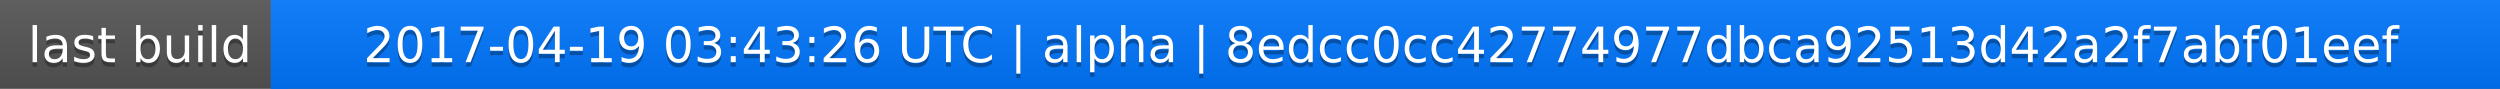
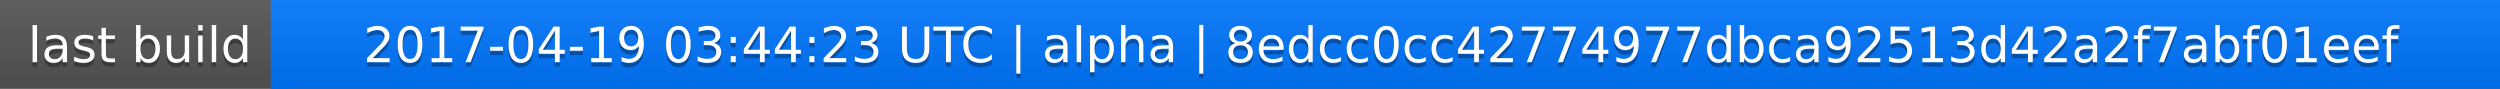
<svg xmlns="http://www.w3.org/2000/svg" width="563" height="20">
  <linearGradient id="a" x2="0" y2="100%">
    <stop offset="0" stop-color="#bbb" stop-opacity=".1" />
    <stop offset="1" stop-opacity=".1" />
  </linearGradient>
  <rect rx="0" width="563" height="20" fill="#555" />
  <rect rx="0" x="61" width="502" height="20" fill="#07f" />
  <path fill="#07f" d="M61 0h4v20h-4z" />
  <rect rx="0" width="563" height="20" fill="url(#a)" />
  <g fill="#fff" text-anchor="middle" font-family="DejaVu Sans,Verdana,Geneva,sans-serif" font-size="11">
    <text x="31.5" y="15" fill="#010101" fill-opacity=".3">last build</text>
    <text x="31.5" y="14">last build</text>
-     <text x="311" y="15" fill="#010101" fill-opacity=".3">2017-04-19 03:43:26 UTC | alpha | 8edcc0cc42774977dbca92513d42a2f7abf01eef</text>
-     <text x="311" y="14">2017-04-19 03:43:26 UTC | alpha | 8edcc0cc42774977dbca92513d42a2f7abf01eef</text>
+     <text x="311" y="15" fill="#010101" fill-opacity=".3">2017-04-19 03:44:23 UTC | alpha | 8edcc0cc42774977dbca92513d42a2f7abf01eef</text>
+     <text x="311" y="14">2017-04-19 03:44:23 UTC | alpha | 8edcc0cc42774977dbca92513d42a2f7abf01eef</text>
  </g>
</svg>
